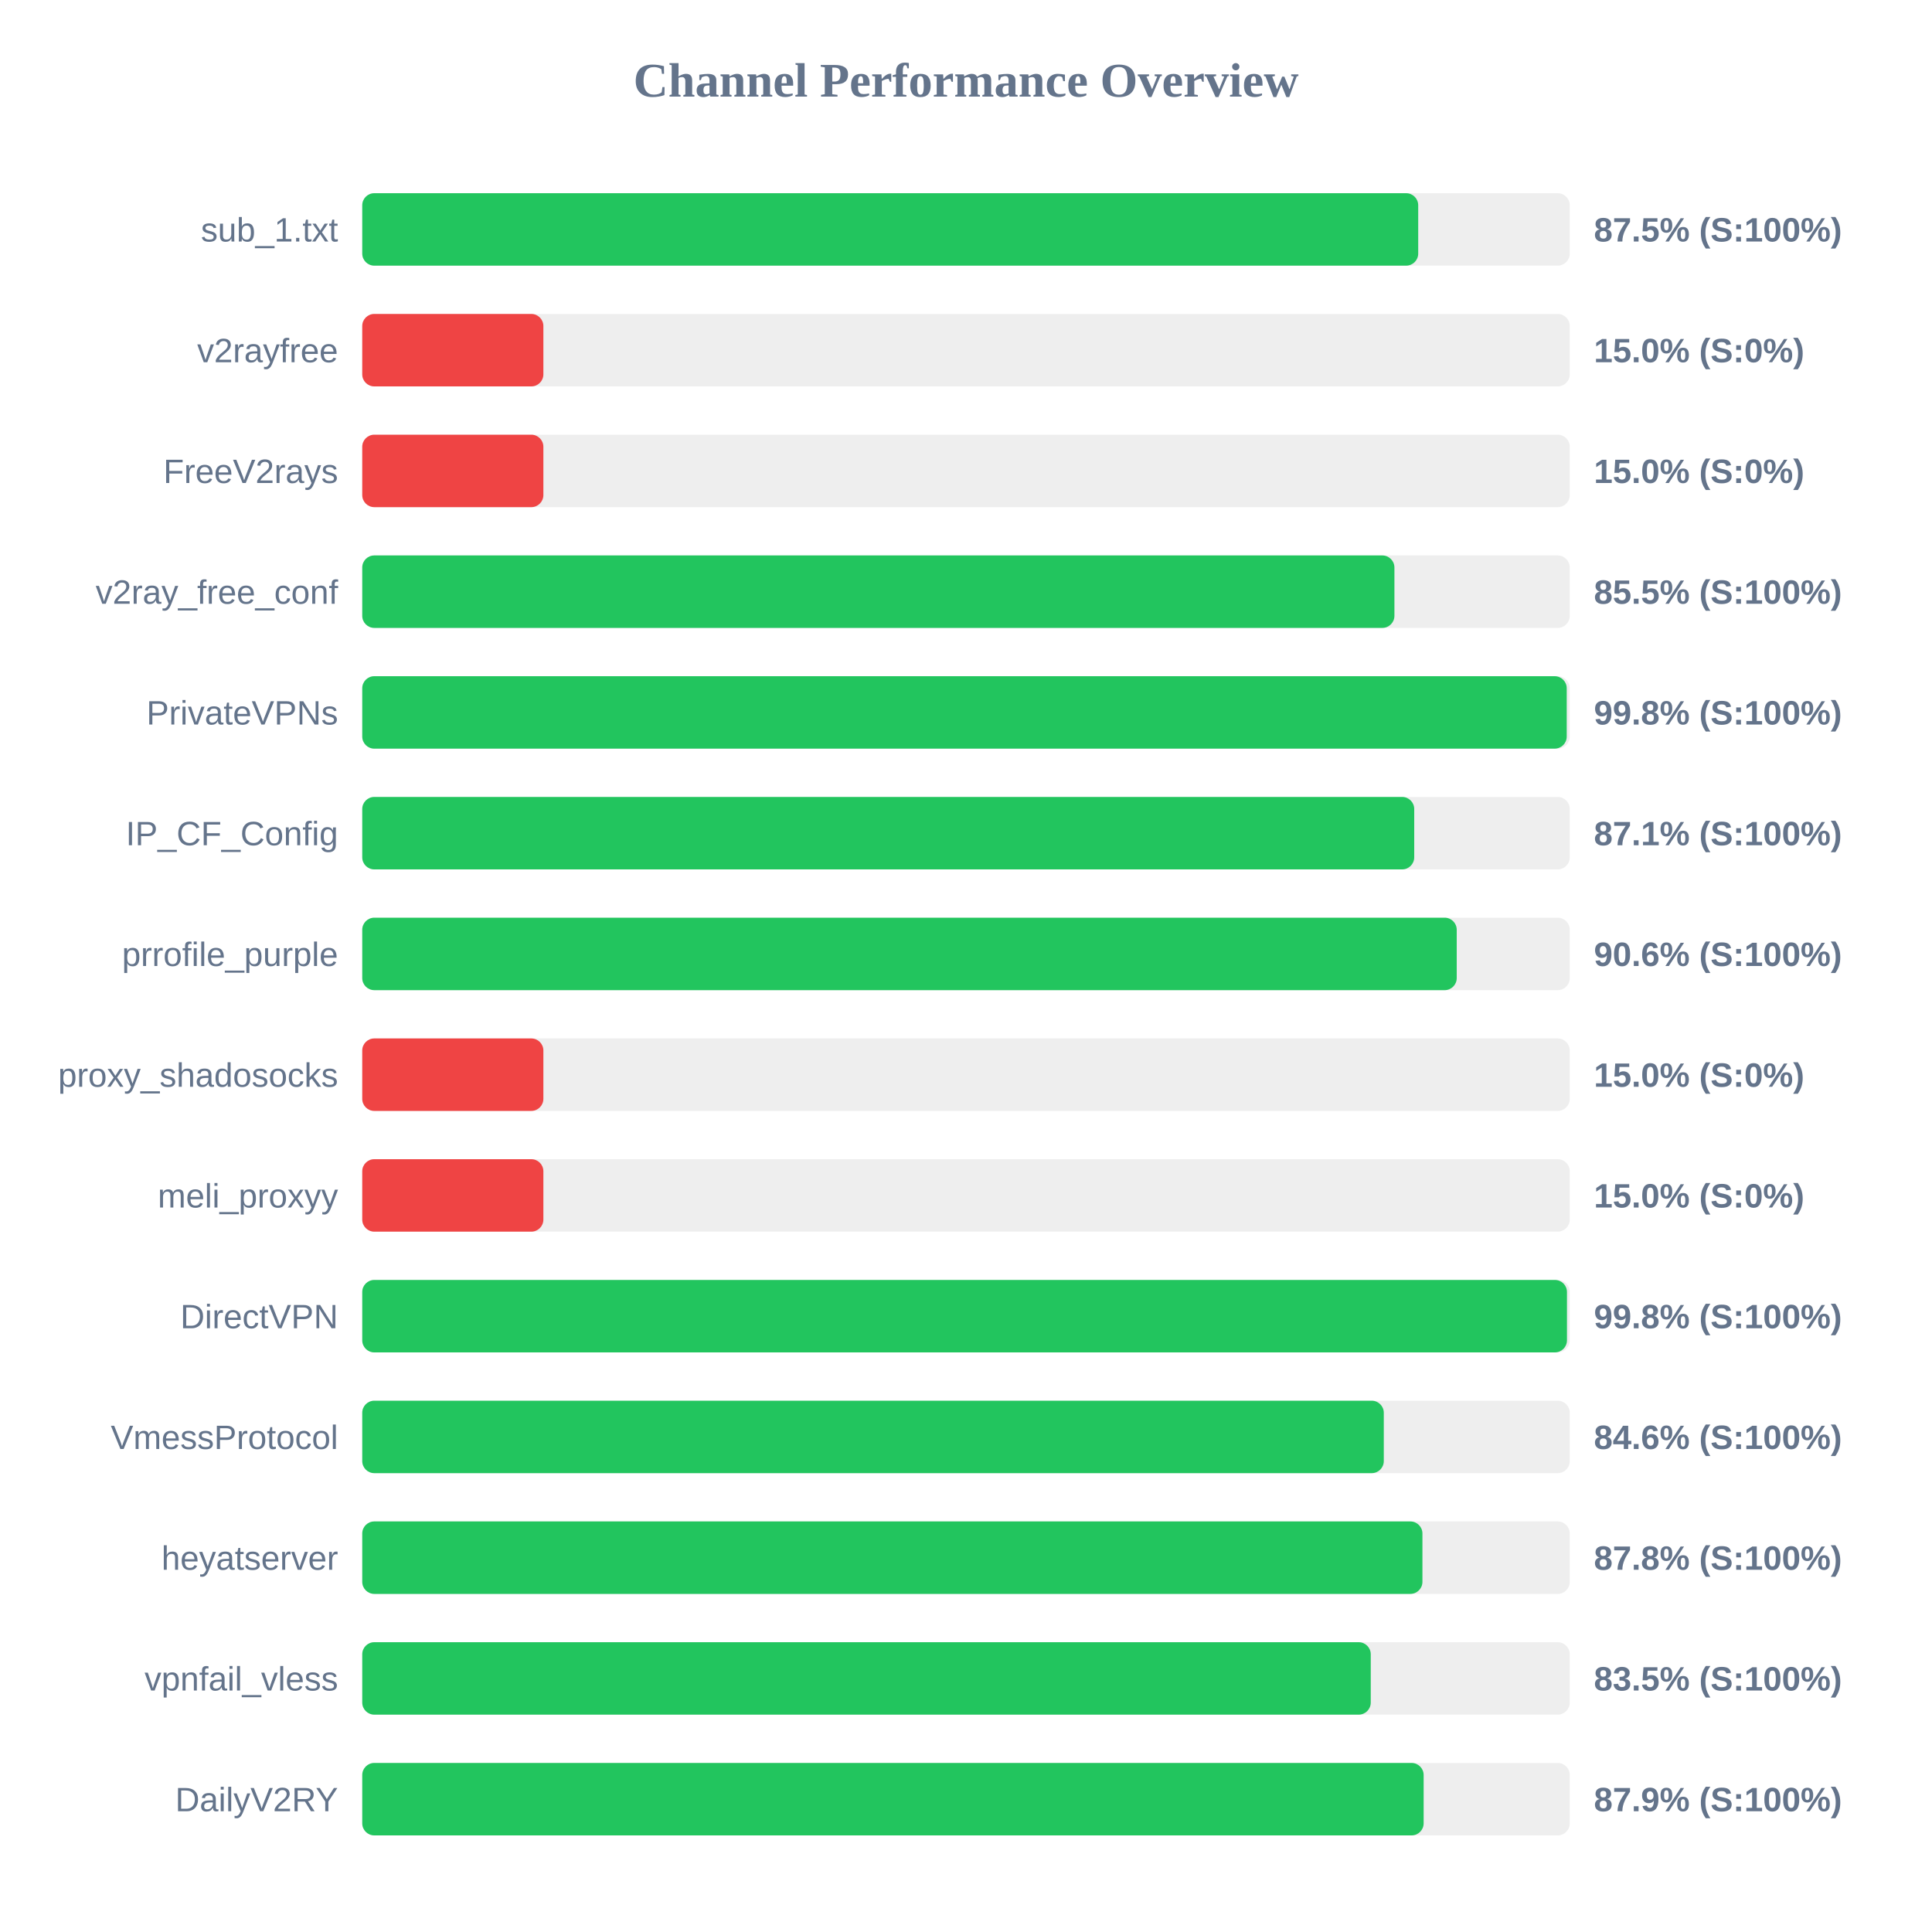
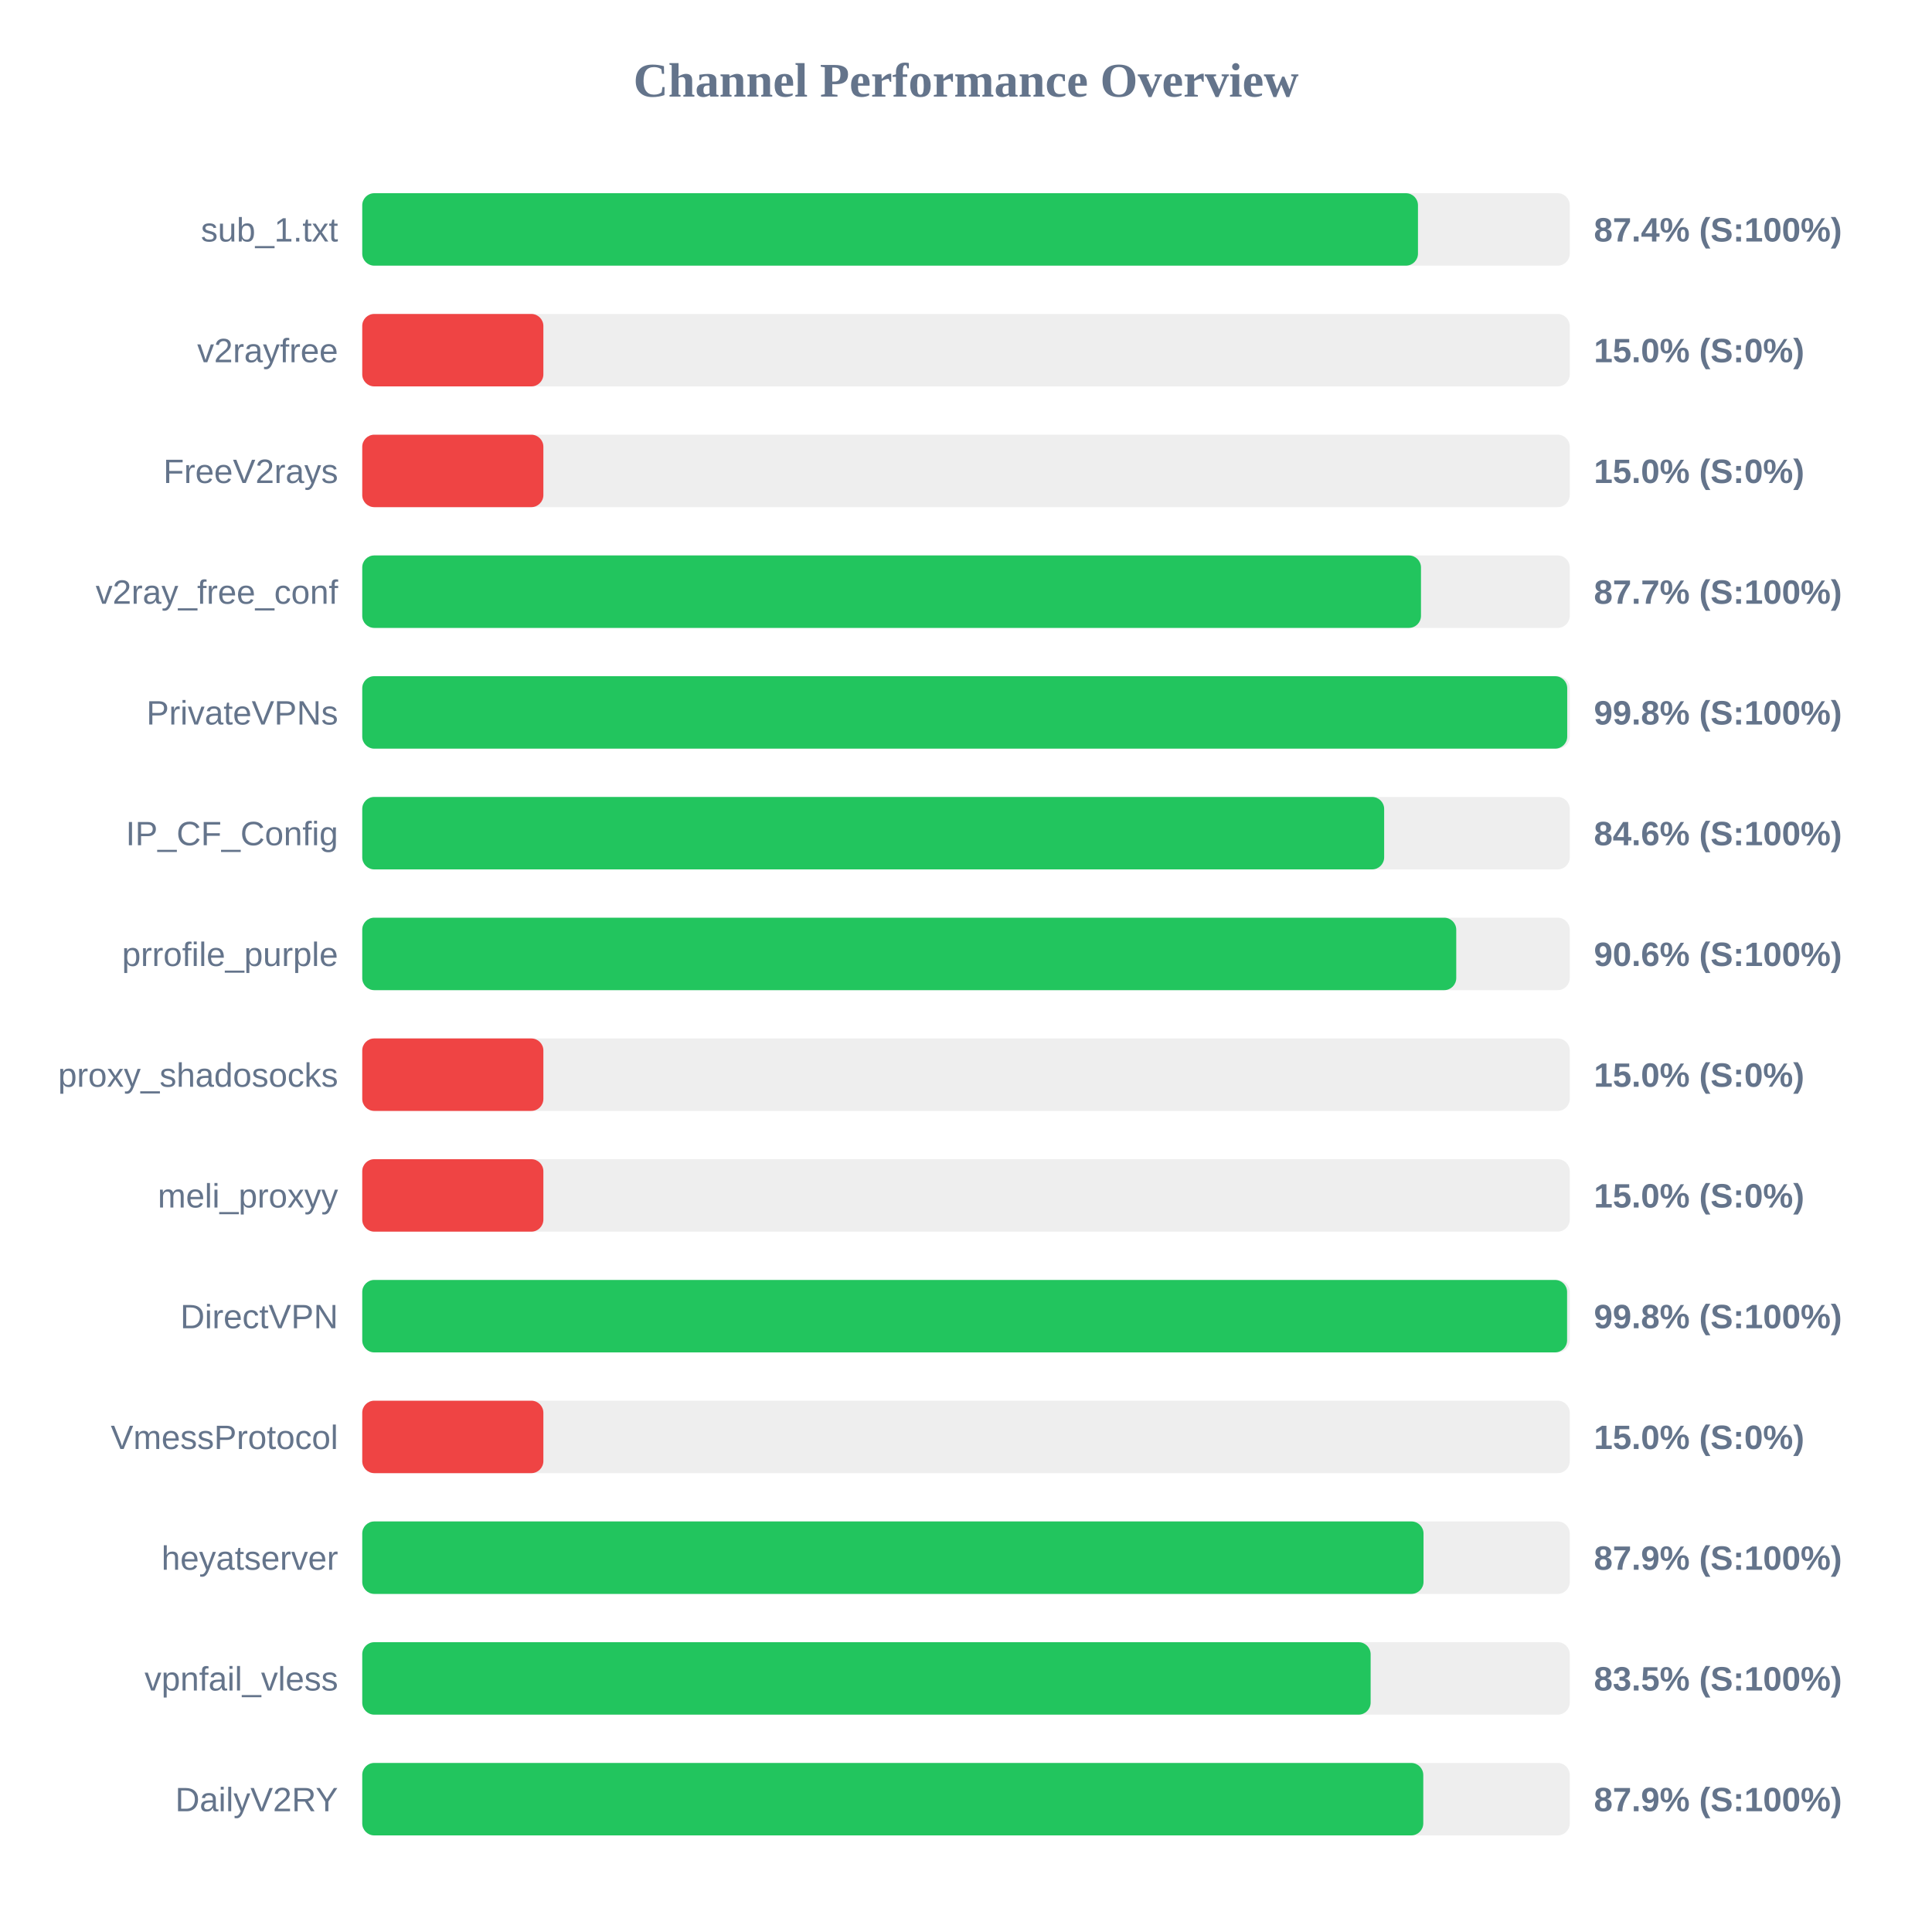
<svg xmlns="http://www.w3.org/2000/svg" width="800" height="800" version="1.1">
  <style>
        .row { font: 14px Arial; fill: #64748b; }
        .score { font: bold 14px Arial; fill: #64748b; }
    </style>
  <text x="400" y="40" text-anchor="middle" font-size="20px" font-weight="bold" fill="#64748b">Channel Performance Overview</text>
  <rect x="150" y="80" width="500" height="30" fill="#eee" rx="5" />
-   <rect x="150" y="80" width="437.25" height="30" fill="#22c55e" rx="5" />
+   <rect x="150" y="80" width="437.15" height="30" fill="#22c55e" rx="5" />
  <text x="140" y="100" text-anchor="end" class="row">sub_1.txt</text>
-   <text x="660" y="100" text-anchor="start" class="score">87.5% (S:100%)</text>
+   <text x="660" y="100" text-anchor="start" class="score">87.4% (S:100%)</text>
  <rect x="150" y="130" width="500" height="30" fill="#eee" rx="5" />
  <rect x="150" y="130" width="75.0" height="30" fill="#ef4444" rx="5" />
  <text x="140" y="150" text-anchor="end" class="row">v2rayfree</text>
  <text x="660" y="150" text-anchor="start" class="score">15.0% (S:0%)</text>
  <rect x="150" y="180" width="500" height="30" fill="#eee" rx="5" />
  <rect x="150" y="180" width="75.0" height="30" fill="#ef4444" rx="5" />
  <text x="140" y="200" text-anchor="end" class="row">FreeV2rays</text>
  <text x="660" y="200" text-anchor="start" class="score">15.0% (S:0%)</text>
  <rect x="150" y="230" width="500" height="30" fill="#eee" rx="5" />
-   <rect x="150" y="230" width="427.4" height="30" fill="#22c55e" rx="5" />
+   <rect x="150" y="230" width="438.4" height="30" fill="#22c55e" rx="5" />
  <text x="140" y="250" text-anchor="end" class="row">v2ray_free_conf</text>
-   <text x="660" y="250" text-anchor="start" class="score">85.5% (S:100%)</text>
+   <text x="660" y="250" text-anchor="start" class="score">87.7% (S:100%)</text>
  <rect x="150" y="280" width="500" height="30" fill="#eee" rx="5" />
-   <rect x="150" y="280" width="498.75" height="30" fill="#22c55e" rx="5" />
+   <rect x="150" y="280" width="498.95" height="30" fill="#22c55e" rx="5" />
  <text x="140" y="300" text-anchor="end" class="row">PrivateVPNs</text>
  <text x="660" y="300" text-anchor="start" class="score">99.8% (S:100%)</text>
  <rect x="150" y="330" width="500" height="30" fill="#eee" rx="5" />
-   <rect x="150" y="330" width="435.6" height="30" fill="#22c55e" rx="5" />
+   <rect x="150" y="330" width="423.15" height="30" fill="#22c55e" rx="5" />
  <text x="140" y="350" text-anchor="end" class="row">IP_CF_Config</text>
-   <text x="660" y="350" text-anchor="start" class="score">87.1% (S:100%)</text>
+   <text x="660" y="350" text-anchor="start" class="score">84.6% (S:100%)</text>
  <rect x="150" y="380" width="500" height="30" fill="#eee" rx="5" />
-   <rect x="150" y="380" width="453.2" height="30" fill="#22c55e" rx="5" />
+   <rect x="150" y="380" width="453.0" height="30" fill="#22c55e" rx="5" />
  <text x="140" y="400" text-anchor="end" class="row">prrofile_purple</text>
  <text x="660" y="400" text-anchor="start" class="score">90.6% (S:100%)</text>
  <rect x="150" y="430" width="500" height="30" fill="#eee" rx="5" />
  <rect x="150" y="430" width="75.0" height="30" fill="#ef4444" rx="5" />
  <text x="140" y="450" text-anchor="end" class="row">proxy_shadosocks</text>
  <text x="660" y="450" text-anchor="start" class="score">15.0% (S:0%)</text>
  <rect x="150" y="480" width="500" height="30" fill="#eee" rx="5" />
  <rect x="150" y="480" width="75.0" height="30" fill="#ef4444" rx="5" />
  <text x="140" y="500" text-anchor="end" class="row">meli_proxyy</text>
  <text x="660" y="500" text-anchor="start" class="score">15.0% (S:0%)</text>
  <rect x="150" y="530" width="500" height="30" fill="#eee" rx="5" />
-   <rect x="150" y="530" width="498.85" height="30" fill="#22c55e" rx="5" />
+   <rect x="150" y="530" width="498.9" height="30" fill="#22c55e" rx="5" />
  <text x="140" y="550" text-anchor="end" class="row">DirectVPN</text>
  <text x="660" y="550" text-anchor="start" class="score">99.8% (S:100%)</text>
  <rect x="150" y="580" width="500" height="30" fill="#eee" rx="5" />
-   <rect x="150" y="580" width="423.0" height="30" fill="#22c55e" rx="5" />
+   <rect x="150" y="580" width="75.0" height="30" fill="#ef4444" rx="5" />
  <text x="140" y="600" text-anchor="end" class="row">VmessProtocol</text>
-   <text x="660" y="600" text-anchor="start" class="score">84.6% (S:100%)</text>
+   <text x="660" y="600" text-anchor="start" class="score">15.0% (S:0%)</text>
  <rect x="150" y="630" width="500" height="30" fill="#eee" rx="5" />
-   <rect x="150" y="630" width="439.0" height="30" fill="#22c55e" rx="5" />
+   <rect x="150" y="630" width="439.45" height="30" fill="#22c55e" rx="5" />
  <text x="140" y="650" text-anchor="end" class="row">heyatserver</text>
-   <text x="660" y="650" text-anchor="start" class="score">87.8% (S:100%)</text>
+   <text x="660" y="650" text-anchor="start" class="score">87.9% (S:100%)</text>
  <rect x="150" y="680" width="500" height="30" fill="#eee" rx="5" />
-   <rect x="150" y="680" width="417.6" height="30" fill="#22c55e" rx="5" />
+   <rect x="150" y="680" width="417.55" height="30" fill="#22c55e" rx="5" />
  <text x="140" y="700" text-anchor="end" class="row">vpnfail_vless</text>
  <text x="660" y="700" text-anchor="start" class="score">83.5% (S:100%)</text>
  <rect x="150" y="730" width="500" height="30" fill="#eee" rx="5" />
-   <rect x="150" y="730" width="439.5" height="30" fill="#22c55e" rx="5" />
+   <rect x="150" y="730" width="439.35" height="30" fill="#22c55e" rx="5" />
  <text x="140" y="750" text-anchor="end" class="row">DailyV2RY</text>
  <text x="660" y="750" text-anchor="start" class="score">87.9% (S:100%)</text>
</svg>
